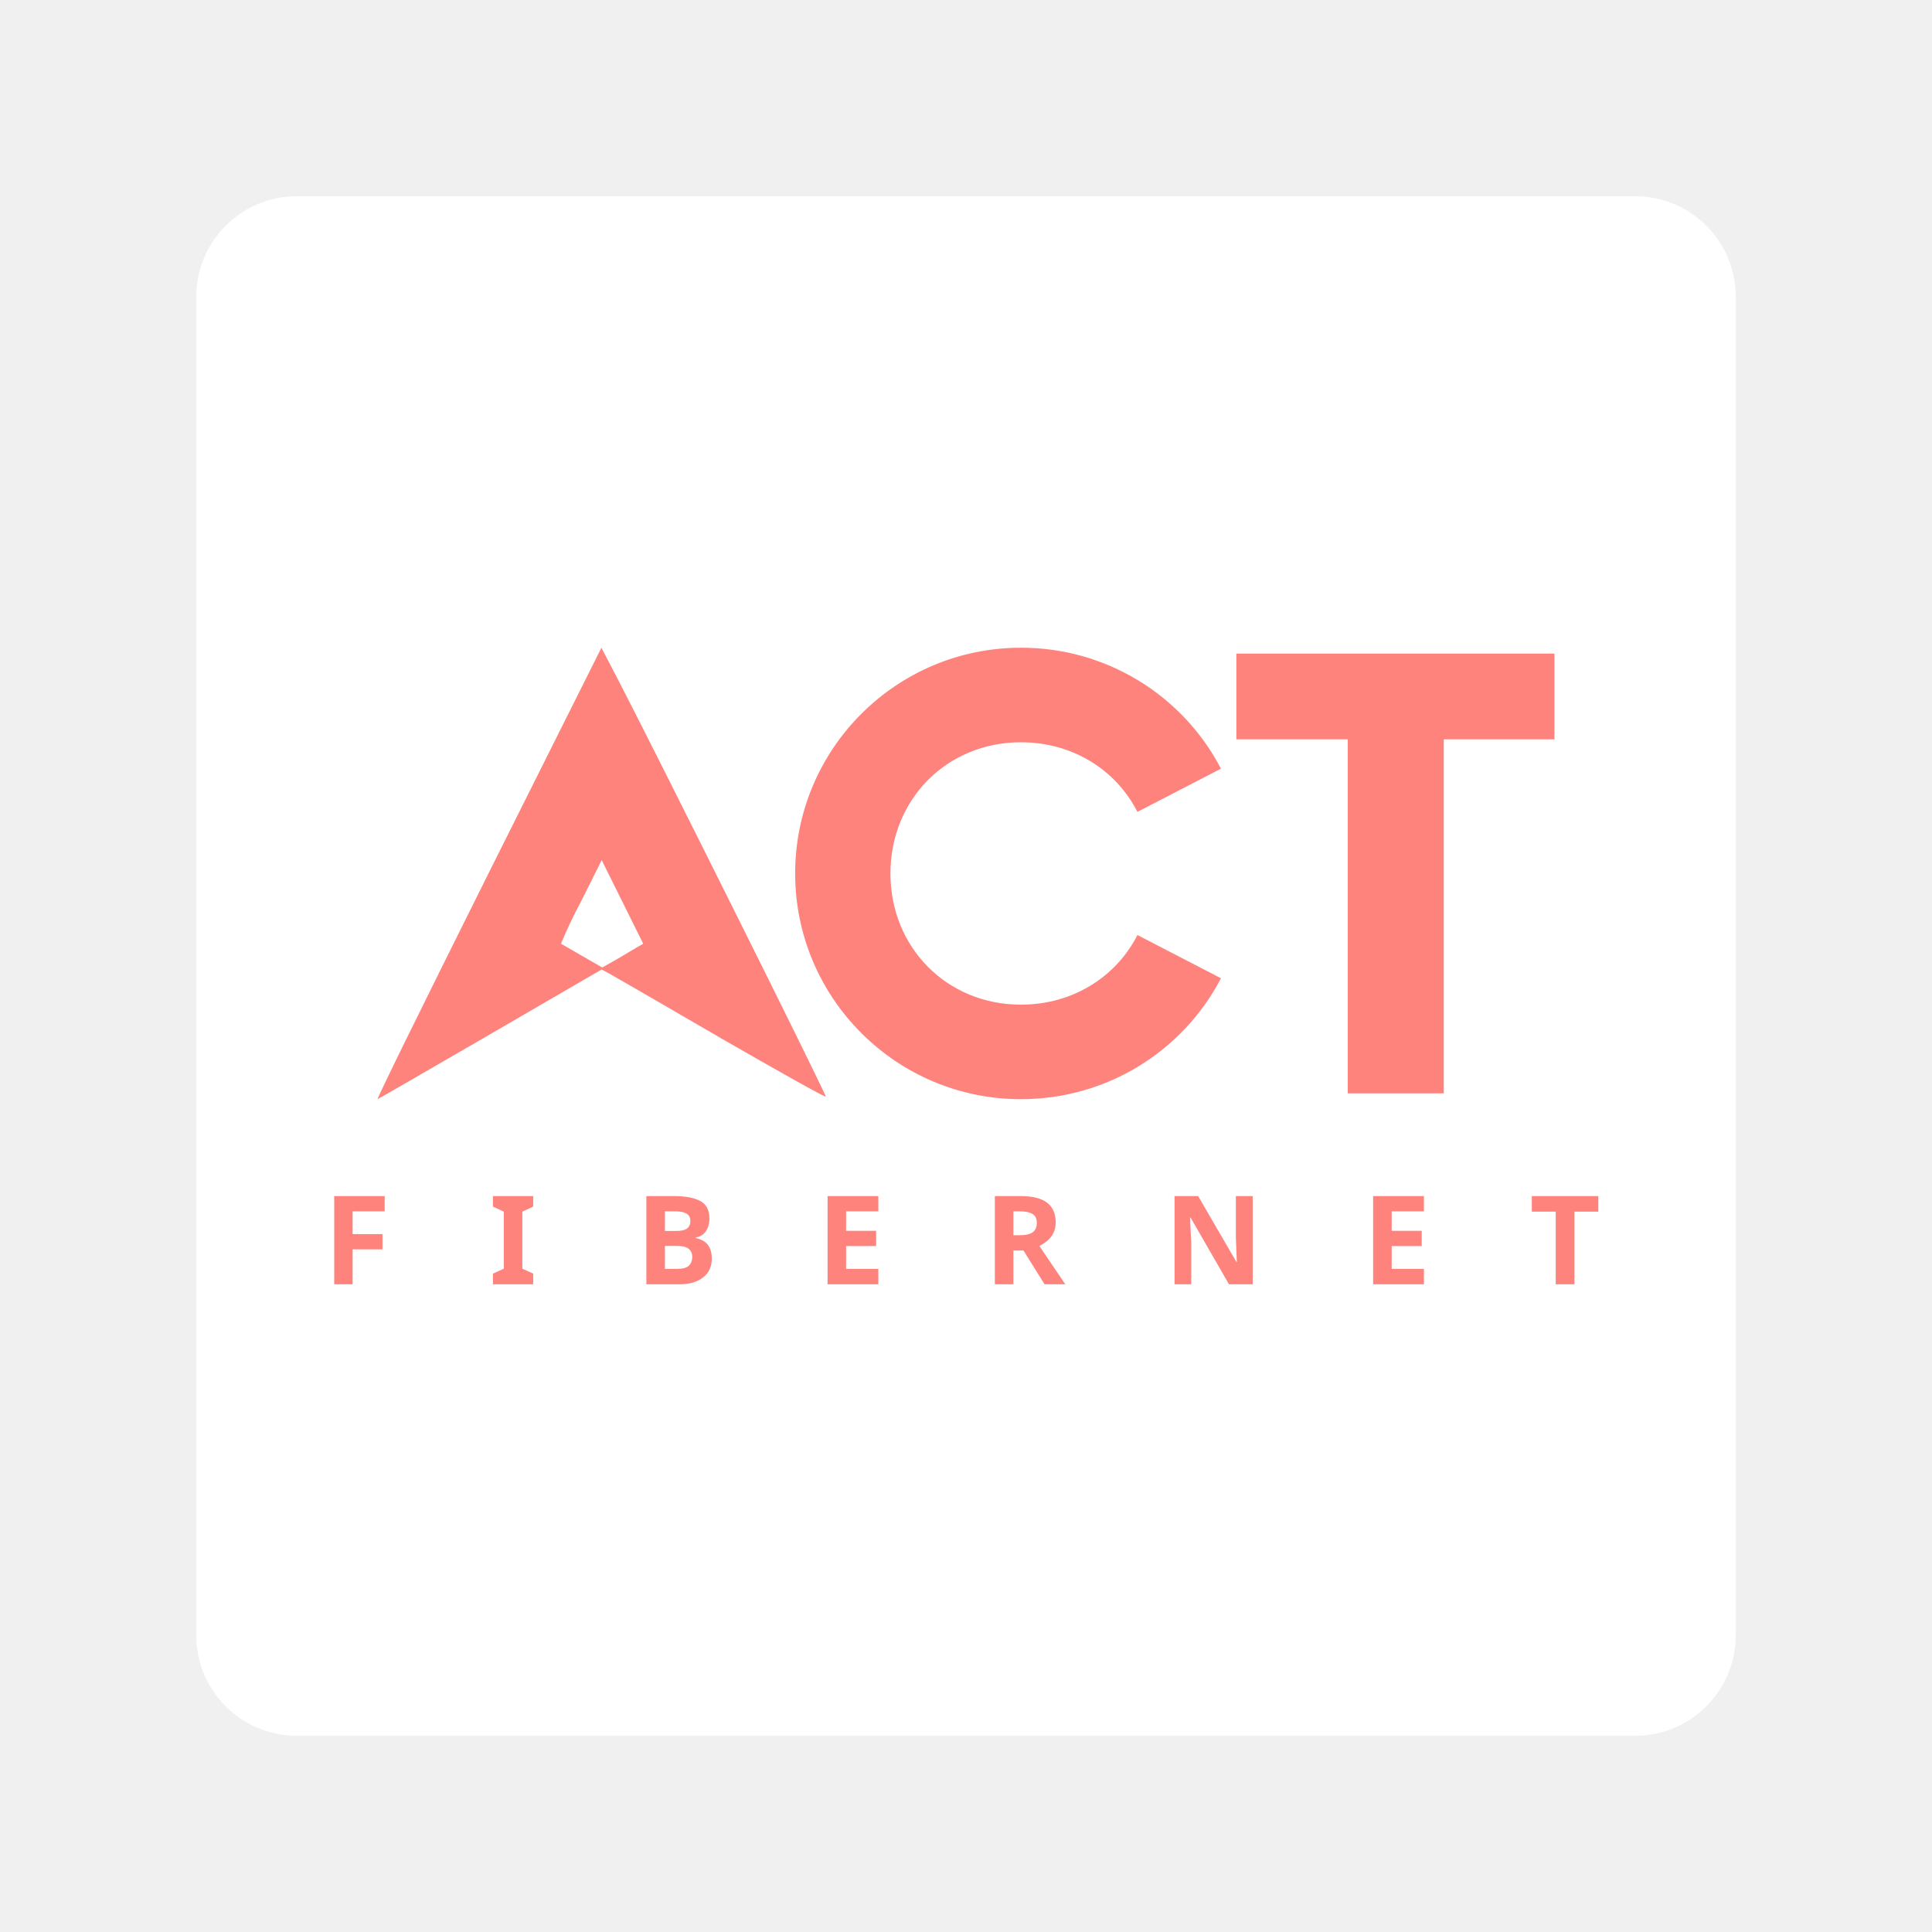
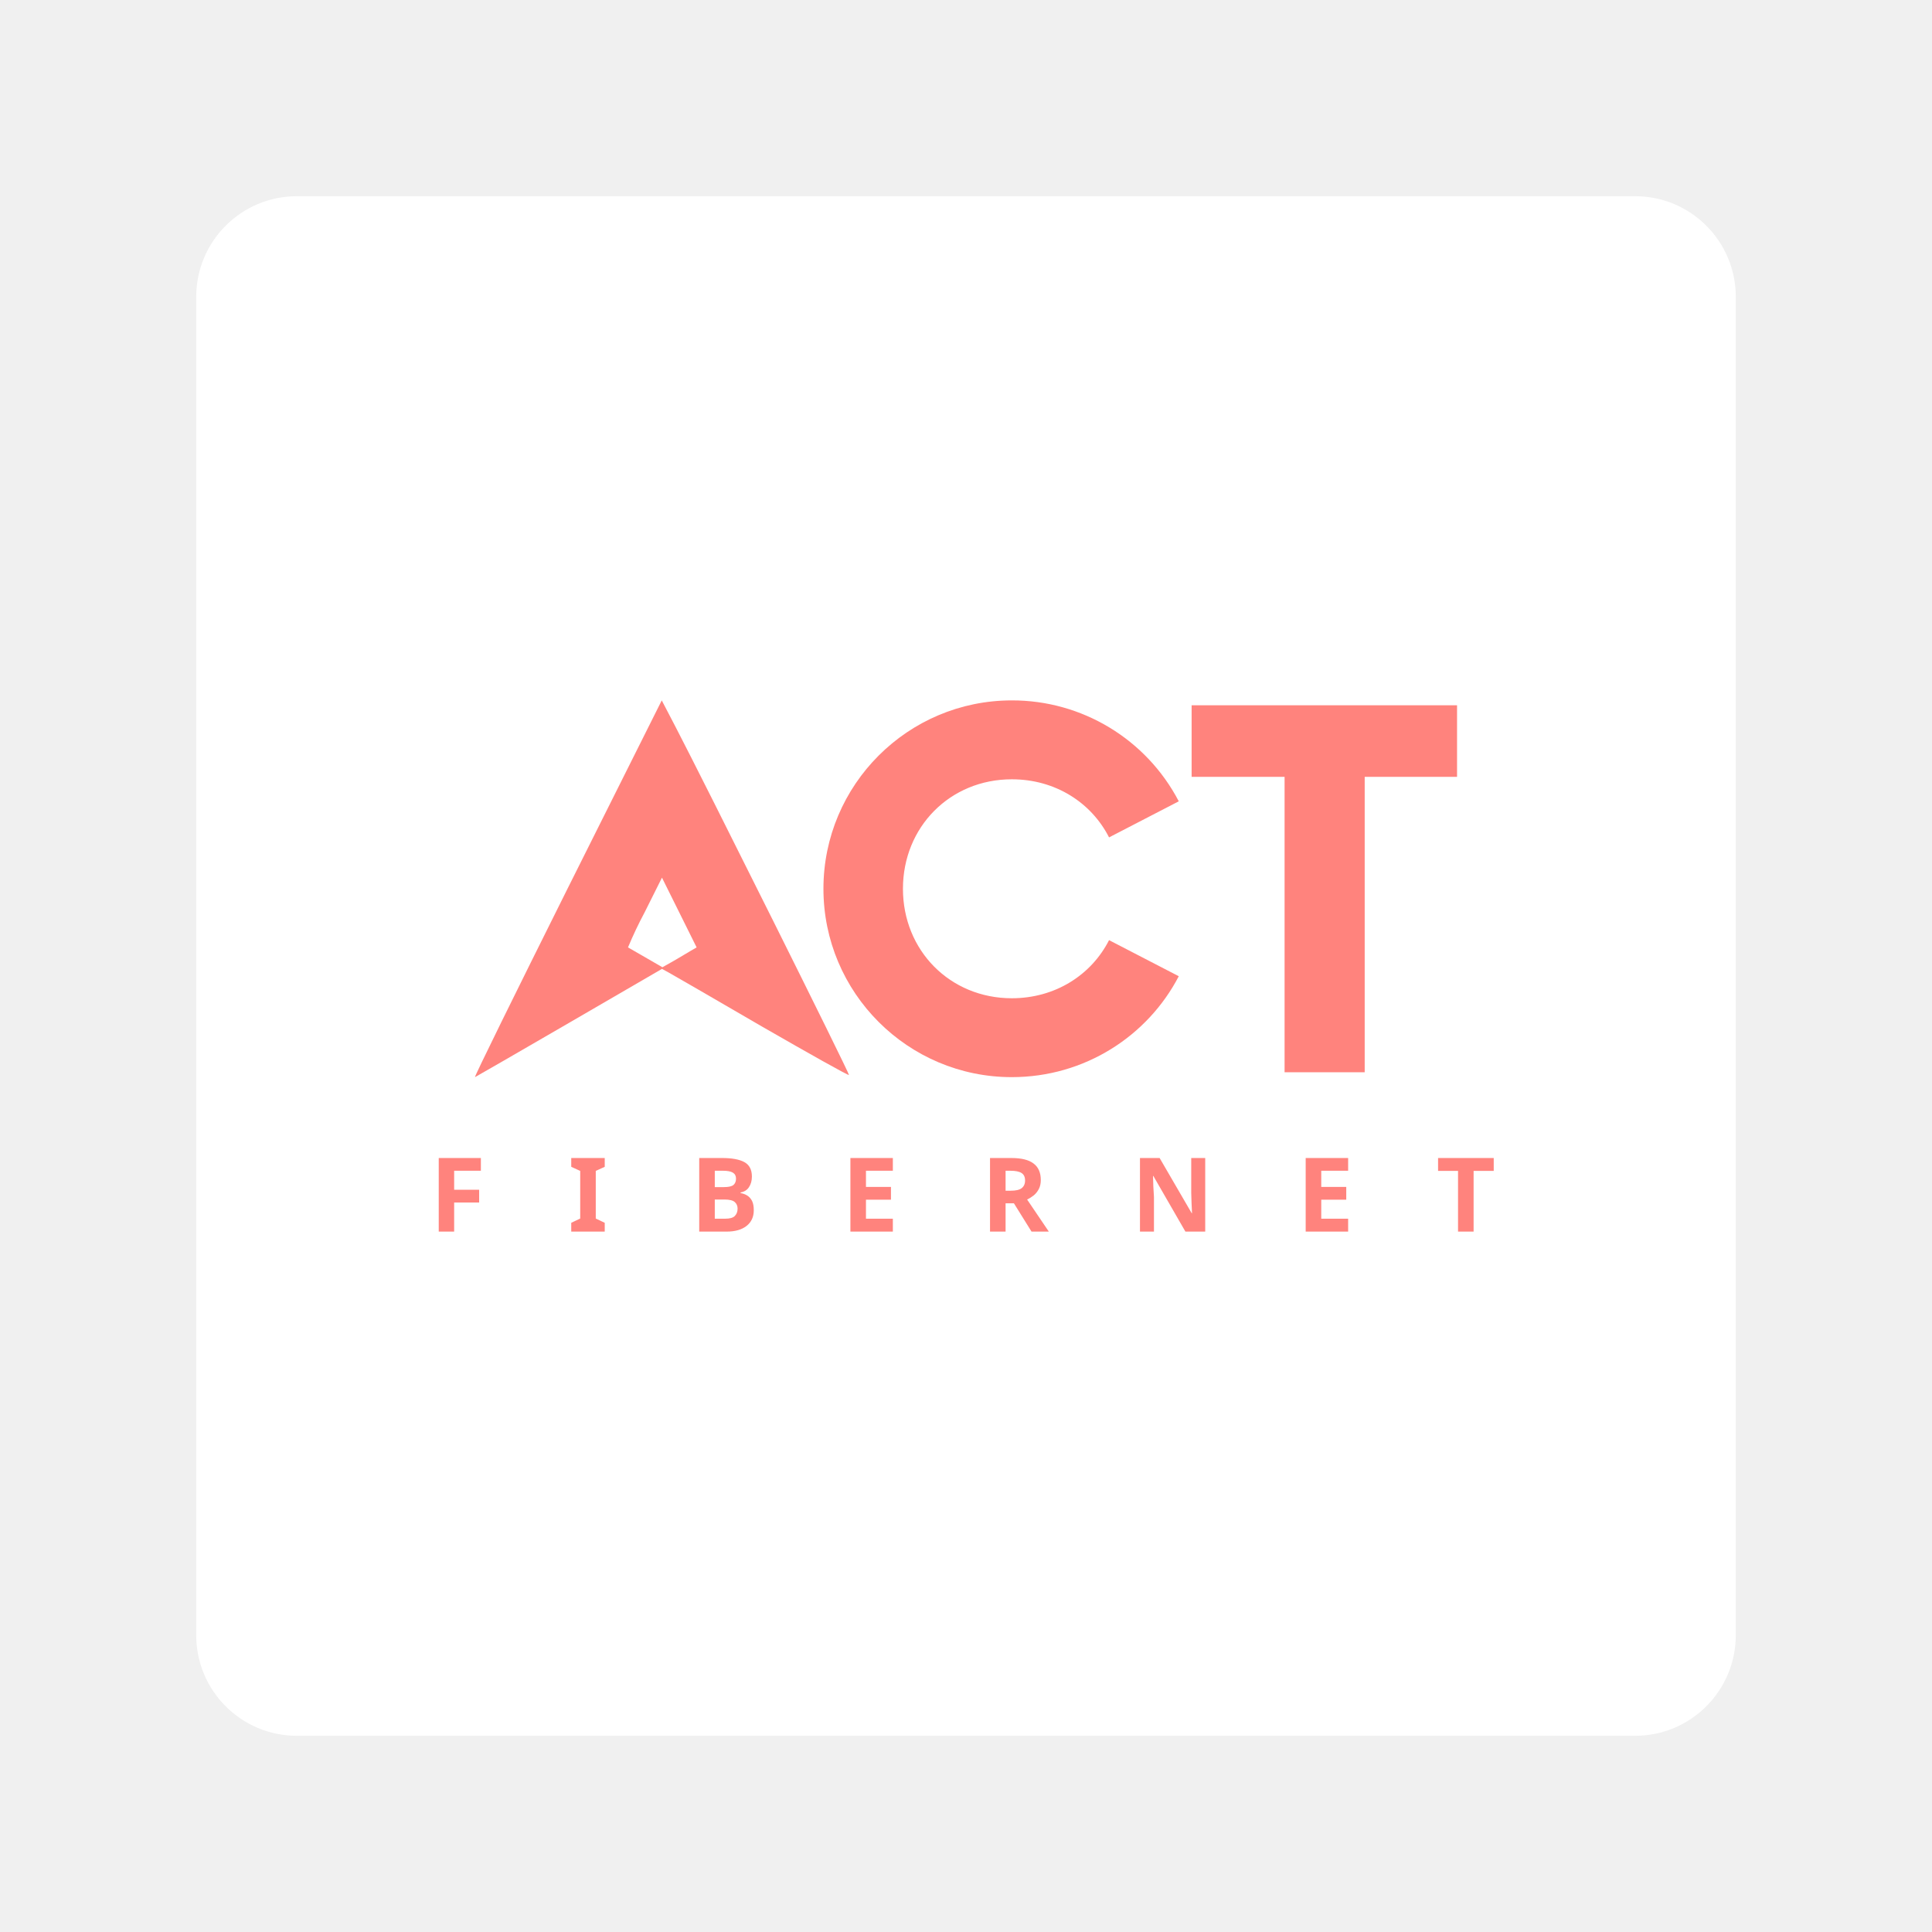
<svg xmlns="http://www.w3.org/2000/svg" id="svg2" width="192" height="192" version="1.1">
-   <g id="layer1" transform="translate(0 -860.362)">
-     <rect id="rect1012" width="153" height="153" x="19.5" y="879.862" rx="10" style="fill:#fff;fill-opacity:1;fill-rule:evenodd;stroke:none;stroke-opacity:1" />
-     <g id="g998" style="fill:#ff837d;fill-opacity:1" transform="translate(-284.676 -9.476)">
-       <path id="path992" d="m344.443 934.208-11.245 22.473c-6.163 12.352-11.121 22.41-10.997 22.393.124-.053 5.188-2.975 11.245-6.49l11.024-6.402.78.425c.424.23 5.436 3.125 11.094 6.42 5.693 3.275 10.342 5.887 10.395 5.79.08-.177-17.134-34.692-20.658-41.466zm.027 21.109 2.063 4.153 2.063 4.153-.655.38c-.354.222-1.284.753-2.037 1.205l-1.38.779-2.01-1.16-2.09-1.204a48.496 48.496 0 0 1 1.983-4.18z" style="fill:#ff837d;fill-opacity:1;stroke-width:.089" />
-       <path id="path994" d="M386.131 979.074c8.668 0 16.17-4.88 19.884-12.018l-8.303-4.297c-2.112 4.151-6.41 6.92-11.58 6.92-7.357 0-12.965-5.682-12.965-13.038s5.608-13.037 12.964-13.037c5.172 0 9.469 2.767 11.58 6.919l8.304-4.297a22.372 22.372 0 0 0-19.884-12.018c-12.381 0-22.433 10.051-22.433 22.433s10.052 22.433 22.433 22.433z" style="font-weight:700;font-size:58.267px;line-height:1.25;font-family:Now;-inkscape-font-specification:&quot;Now Bold&quot;;letter-spacing:0;word-spacing:0;fill:#ff837d;fill-opacity:1;stroke-width:1.457" />
-       <path id="path996" d="M439.154 934.79h-31.61v8.522h11.071v35.18h9.541v-35.18h10.998z" style="font-weight:700;font-size:58.267px;line-height:1.25;font-family:Now;-inkscape-font-specification:&quot;Now Bold&quot;;letter-spacing:0;word-spacing:0;fill:#ff837d;fill-opacity:1;stroke-width:1.457" />
-     </g>
-     <text xml:space="preserve" id="text1002" x="32.105" y="987.993" style="font-weight:700;font-size:12.283px;line-height:1.25;font-family:Now;-inkscape-font-specification:&quot;Now Bold&quot;;letter-spacing:9.75px;word-spacing:0;fill:#ff837d;fill-opacity:1;stroke-width:.307">
-       <tspan id="tspan1000" x="32.105" y="987.993" style="fill:#ff837d;fill-opacity:1;stroke-width:.307">FIBERNET</tspan>
-     </text>
+   <defs id="defs14" />
+   <rect id="rect1012" width="153" height="153" x="19.5" y="19.5" rx="10" style="fill:#ffffff;fill-opacity:1;fill-rule:evenodd;stroke:none;stroke-opacity:1" />
+   <g id="g998" style="fill:#ff837d;fill-opacity:1" transform="matrix(0.8344975,0,0,0.8344975,-221.6729,-709.9897)">
+     <path id="path992" d="m 344.443,934.208 -11.245,22.473 c -6.163,12.352 -11.121,22.41 -10.997,22.393 0.124,-0.053 5.188,-2.975 11.245,-6.49 l 11.024,-6.402 0.78,0.425 c 0.424,0.23 5.436,3.125 11.094,6.42 5.693,3.275 10.342,5.887 10.395,5.79 0.08,-0.177 -17.134,-34.692 -20.658,-41.466 z m 0.027,21.109 2.063,4.153 2.063,4.153 -0.655,0.38 c -0.354,0.222 -1.284,0.753 -2.037,1.205 l -1.38,0.779 -2.01,-1.16 -2.09,-1.204 a 48.496,48.496 0 0 1 1.983,-4.18 z" style="fill:#ff837d;fill-opacity:1;stroke-width:0.089" />
+     <path id="path994" d="m 386.131,979.074 c 8.668,0 16.17,-4.88 19.884,-12.018 l -8.303,-4.297 c -2.112,4.151 -6.41,6.92 -11.58,6.92 -7.357,0 -12.965,-5.682 -12.965,-13.038 0,-7.356 5.608,-13.037 12.964,-13.037 5.172,0 9.469,2.767 11.58,6.919 l 8.304,-4.297 a 22.372,22.372 0 0 0 -19.884,-12.018 c -12.381,0 -22.433,10.051 -22.433,22.433 0,12.382 10.052,22.433 22.433,22.433 z" style="font-weight:700;font-size:58.267px;line-height:1.25;font-family:Now;-inkscape-font-specification:'Now Bold';letter-spacing:0;word-spacing:0;fill:#ff837d;fill-opacity:1;stroke-width:1.457" />
+     <path id="path996" d="m 439.154,934.79 h -31.61 v 8.522 h 11.071 v 35.18 h 9.541 v -35.18 h 10.998 z" style="font-weight:700;font-size:58.267px;line-height:1.25;font-family:Now;-inkscape-font-specification:'Now Bold';letter-spacing:0;word-spacing:0;fill:#ff837d;fill-opacity:1;stroke-width:1.457" />
  </g>
+   <text xml:space="preserve" id="text1002" x="42.68" y="122.396" style="font-weight:700;font-size:10.25px;line-height:1.25;font-family:Now;-inkscape-font-specification:'Now Bold';letter-spacing:8.136px;word-spacing:0;fill:#ff837d;fill-opacity:1;stroke-width:0.256">
+     <tspan id="tspan1000" x="42.68" y="122.396" style="fill:#ff837d;fill-opacity:1;stroke-width:0.256">FIBERNET</tspan>
+   </text>
  <style id="style853" type="text/css">.st0{fill:#fff}</style>
</svg>
